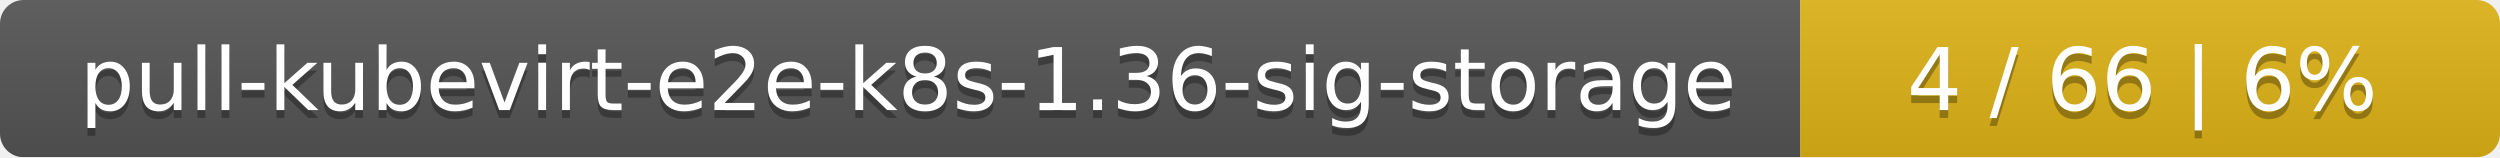
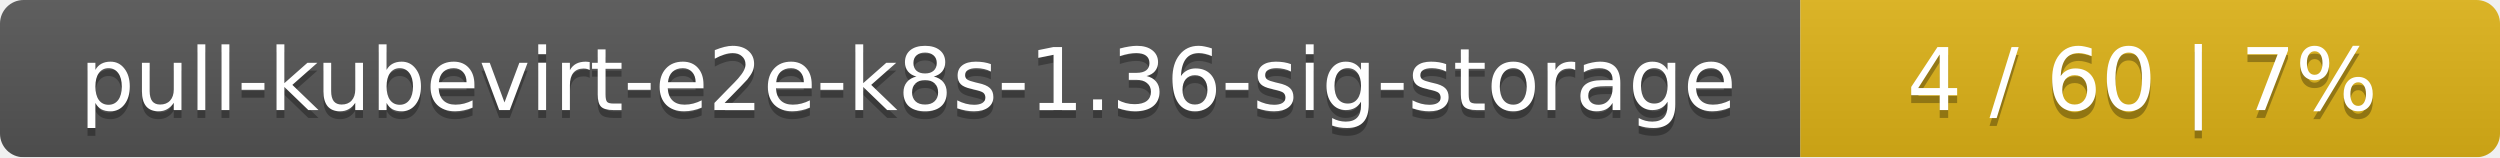
<svg xmlns="http://www.w3.org/2000/svg" width="318" height="20">
  <linearGradient id="smooth" x2="0" y2="100%">
    <stop offset="0" stop-color="#bbb" stop-opacity=".1" />
    <stop offset="1" stop-opacity=".1" />
  </linearGradient>
  <mask id="round">
    <rect width="318" height="20" rx="3" fill="#fff" />
  </mask>
  <g mask="url(#round)">
    <rect width="229" height="20" fill="#555" />
    <rect x="229" width="89" height="20" fill="#dfb317" />
    <rect width="318" height="20" fill="url(#smooth)" />
  </g>
  <g fill="#fff" text-anchor="middle" font-family="DejaVu Sans,Verdana,Geneva,sans-serif" font-size="11">
    <text x="115.5" y="15" fill="#010101" fill-opacity=".3">pull-kubevirt-e2e-k8s-1.36-sig-storage</text>
    <text x="115.5" y="14">pull-kubevirt-e2e-k8s-1.36-sig-storage</text>
-     <text x="272.5" y="15" fill="#010101" fill-opacity=".3">4 / 66    |    6%</text>
-     <text x="272.5" y="14">4 / 66    |    6%</text>
+     <text x="272.5" y="15" fill="#010101" fill-opacity=".3">4 / 60    |    7%</text>
+     <text x="272.5" y="14">4 / 60    |    7%</text>
  </g>
</svg>
